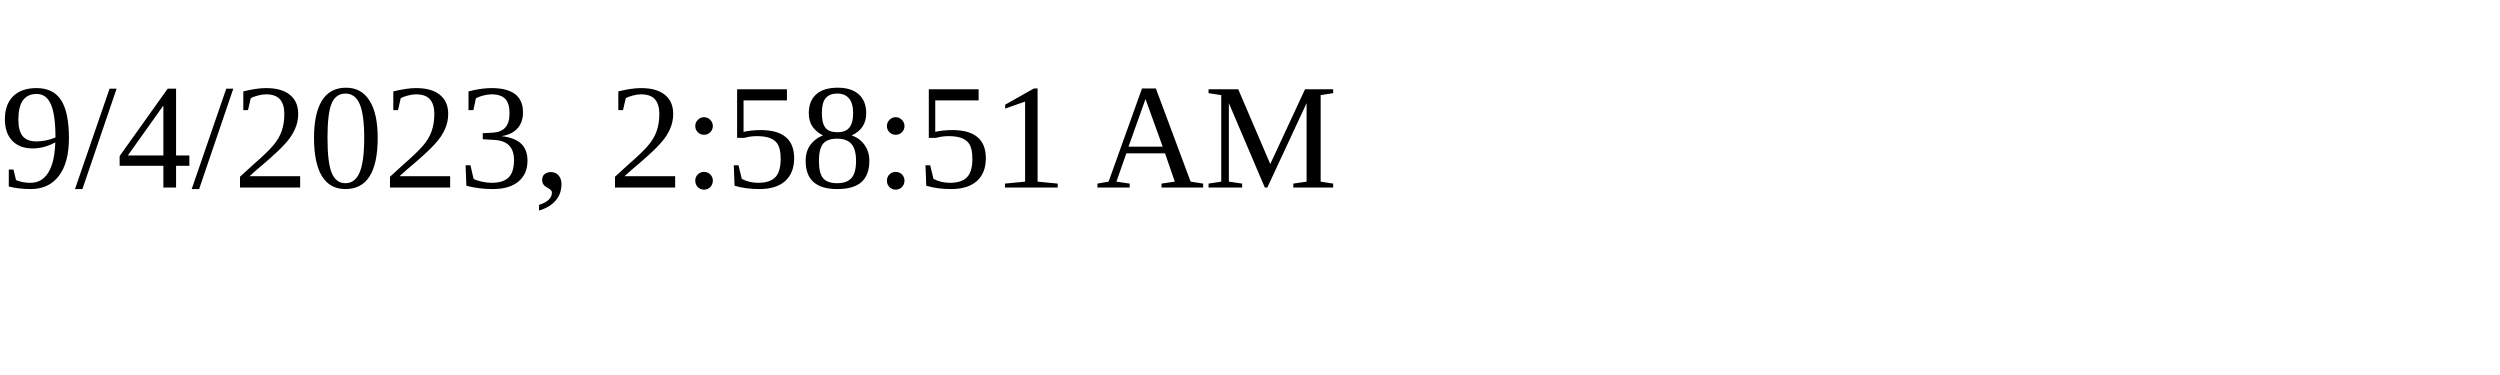
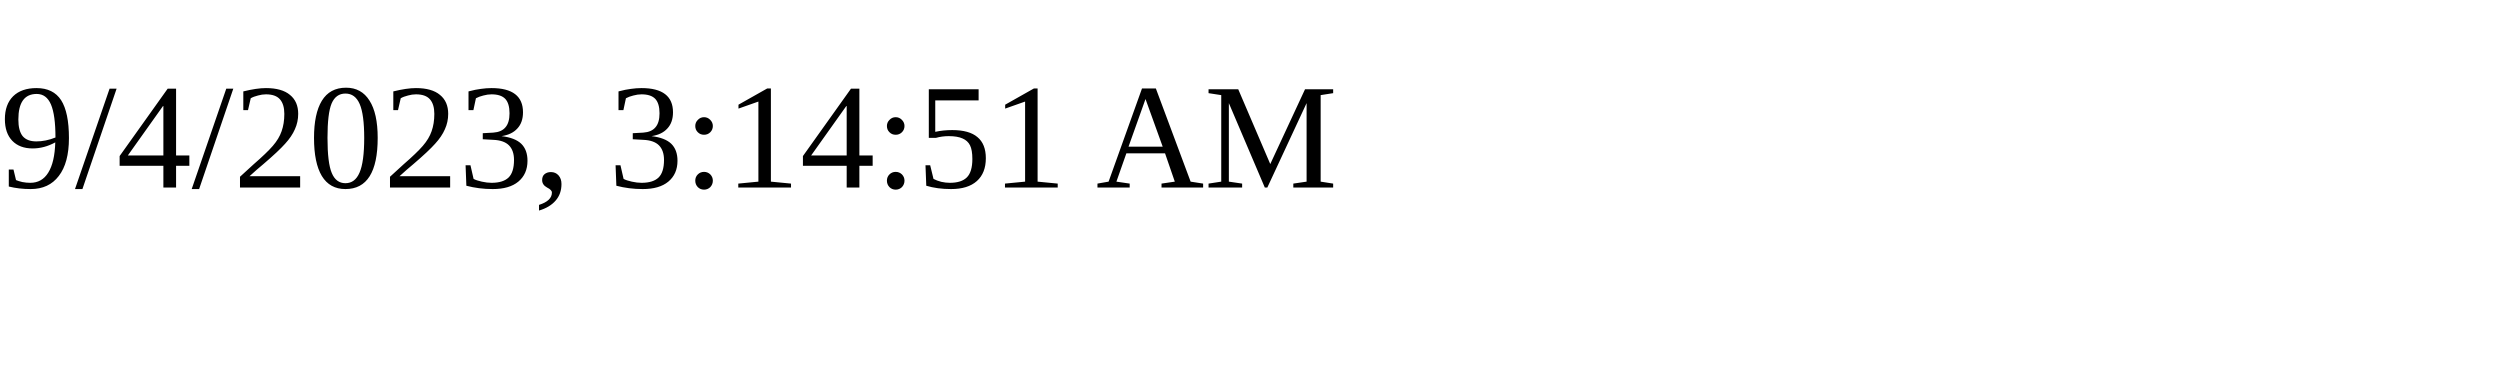
<svg xmlns="http://www.w3.org/2000/svg" height="30" width="200">
-   <text x="0" y="15">9/4/2023, 2:58:51 AM</text>
+   <text x="0" y="15">9/4/2023, 3:14:51 AM</text>
</svg>
